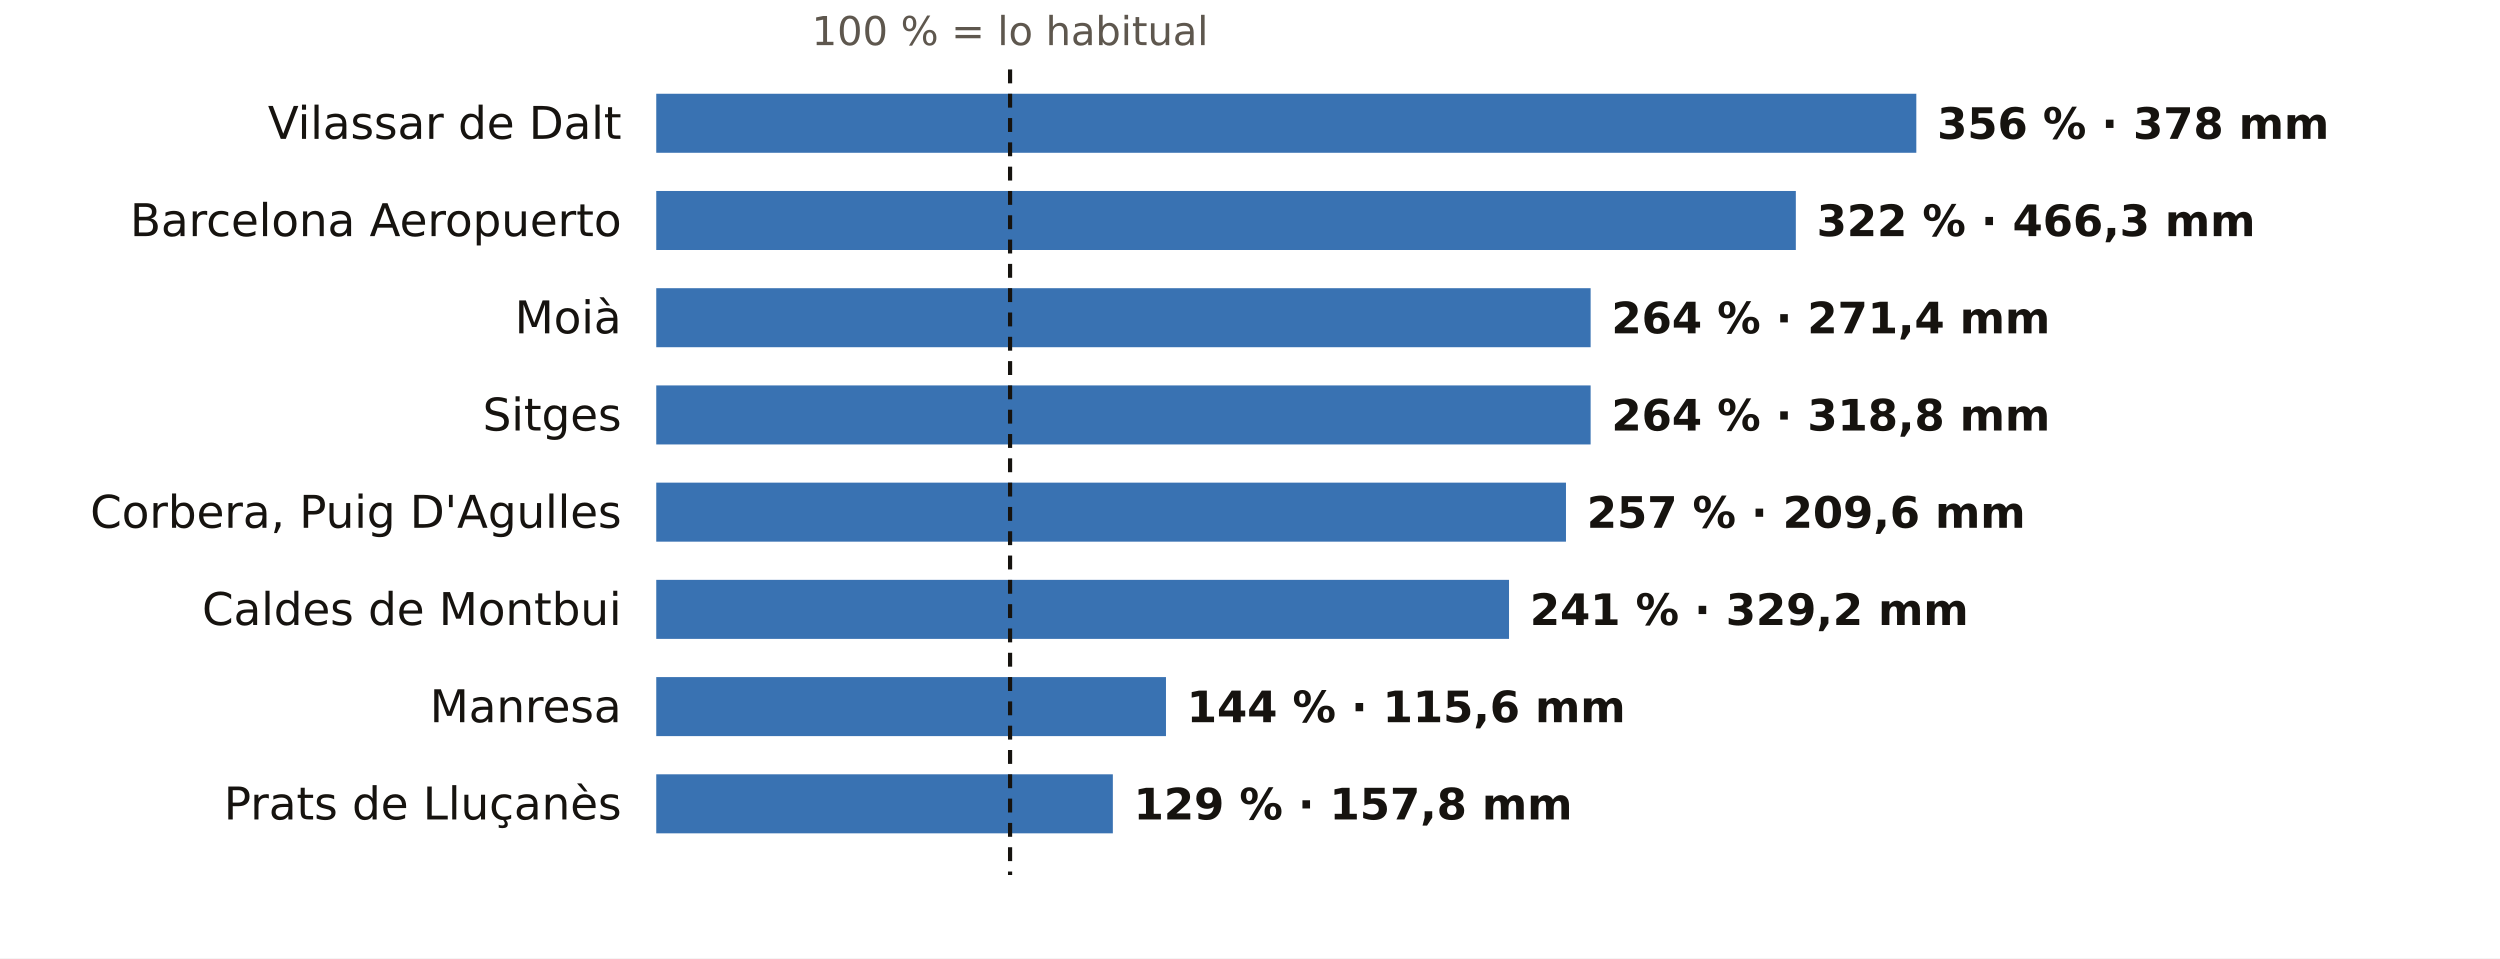
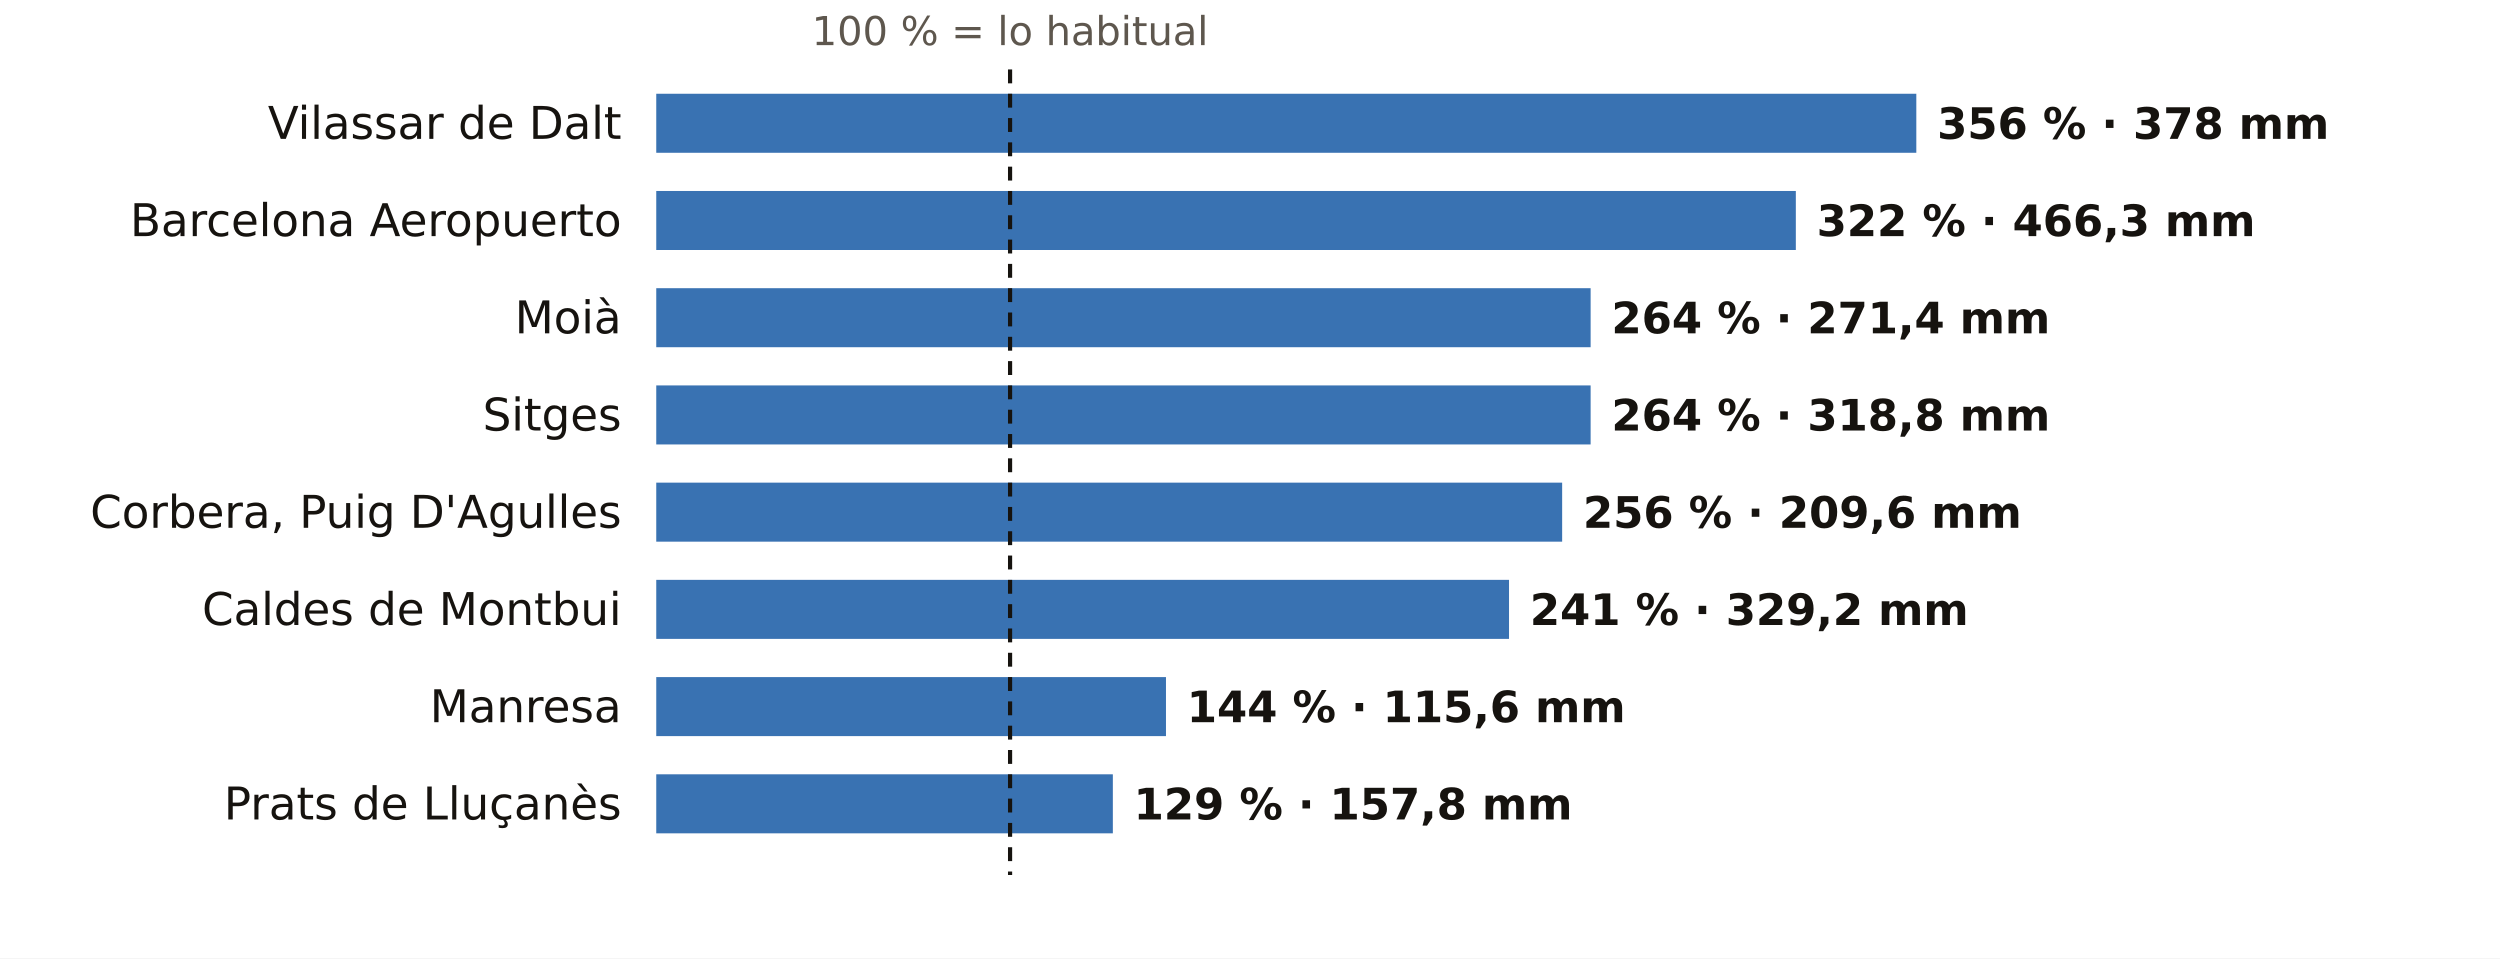
<svg xmlns="http://www.w3.org/2000/svg" viewBox="0 0 720 276" width="720" height="276" role="img" aria-label="El otoño en los pluviómetros de AEMET de Barcelona: % de lo habitual">
  <rect width="720" height="276" fill="#FFFFFF" />
  <text x="290.9" y="13.0" font-size="11.5" fill="#5E574E" text-anchor="middle" font-weight="400" font-family="Public Sans, DejaVu Sans, Arial, sans-serif">100 % = lo habitual</text>
  <text x="179.0" y="40.0" font-size="13" fill="#16130F" text-anchor="end" font-weight="500" font-family="Public Sans, DejaVu Sans, Arial, sans-serif">Vilassar de Dalt</text>
  <rect x="189" y="27" width="362.9" height="17" fill="#1F5FA8" opacity="0.88" />
  <text x="557.9" y="40.0" font-size="12.5" fill="#16130F" text-anchor="start" font-weight="600" font-family="Public Sans, DejaVu Sans, Arial, sans-serif">356 % · 378 mm</text>
  <text x="179.0" y="68.0" font-size="13" fill="#16130F" text-anchor="end" font-weight="500" font-family="Public Sans, DejaVu Sans, Arial, sans-serif">Barcelona Aeropuerto</text>
  <rect x="189" y="55" width="328.2" height="17" fill="#1F5FA8" opacity="0.88" />
  <text x="523.2" y="68.0" font-size="12.5" fill="#16130F" text-anchor="start" font-weight="600" font-family="Public Sans, DejaVu Sans, Arial, sans-serif">322 % · 466,3 mm</text>
  <text x="179.0" y="96.0" font-size="13" fill="#16130F" text-anchor="end" font-weight="500" font-family="Public Sans, DejaVu Sans, Arial, sans-serif">Moià</text>
  <rect x="189" y="83" width="269.1" height="17" fill="#1F5FA8" opacity="0.88" />
  <text x="464.1" y="96.0" font-size="12.5" fill="#16130F" text-anchor="start" font-weight="600" font-family="Public Sans, DejaVu Sans, Arial, sans-serif">264 % · 271,4 mm</text>
  <text x="179.0" y="124.0" font-size="13" fill="#16130F" text-anchor="end" font-weight="500" font-family="Public Sans, DejaVu Sans, Arial, sans-serif">Sitges</text>
  <rect x="189" y="111" width="269.1" height="17" fill="#1F5FA8" opacity="0.88" />
  <text x="464.1" y="124.0" font-size="12.5" fill="#16130F" text-anchor="start" font-weight="600" font-family="Public Sans, DejaVu Sans, Arial, sans-serif">264 % · 318,8 mm</text>
  <text x="179.0" y="152.0" font-size="13" fill="#16130F" text-anchor="end" font-weight="500" font-family="Public Sans, DejaVu Sans, Arial, sans-serif">Corbera, Puig D'Agulles</text>
-   <rect x="189" y="139" width="262.0" height="17" fill="#1F5FA8" opacity="0.88" />
-   <text x="457.0" y="152.0" font-size="12.5" fill="#16130F" text-anchor="start" font-weight="600" font-family="Public Sans, DejaVu Sans, Arial, sans-serif">257 % · 209,6 mm</text>
+   <rect x="189" y="139" width="260.9" height="17" fill="#1F5FA8" opacity="0.88" />
+   <text x="455.9" y="152.0" font-size="12.5" fill="#16130F" text-anchor="start" font-weight="600" font-family="Public Sans, DejaVu Sans, Arial, sans-serif">256 % · 209,6 mm</text>
  <text x="179.0" y="180.0" font-size="13" fill="#16130F" text-anchor="end" font-weight="500" font-family="Public Sans, DejaVu Sans, Arial, sans-serif">Caldes de Montbui</text>
  <rect x="189" y="167" width="245.6" height="17" fill="#1F5FA8" opacity="0.88" />
  <text x="440.6" y="180.0" font-size="12.5" fill="#16130F" text-anchor="start" font-weight="600" font-family="Public Sans, DejaVu Sans, Arial, sans-serif">241 % · 329,2 mm</text>
  <text x="179.0" y="208.0" font-size="13" fill="#16130F" text-anchor="end" font-weight="500" font-family="Public Sans, DejaVu Sans, Arial, sans-serif">Manresa</text>
  <rect x="189" y="195" width="146.8" height="17" fill="#1F5FA8" opacity="0.88" />
  <text x="341.8" y="208.0" font-size="12.5" fill="#16130F" text-anchor="start" font-weight="600" font-family="Public Sans, DejaVu Sans, Arial, sans-serif">144 % · 115,6 mm</text>
  <text x="179.0" y="236.0" font-size="13" fill="#16130F" text-anchor="end" font-weight="500" font-family="Public Sans, DejaVu Sans, Arial, sans-serif">Prats de Lluçanès</text>
  <rect x="189" y="223" width="131.5" height="17" fill="#1F5FA8" opacity="0.88" />
  <text x="326.5" y="236.0" font-size="12.5" fill="#16130F" text-anchor="start" font-weight="600" font-family="Public Sans, DejaVu Sans, Arial, sans-serif">129 % · 157,8 mm</text>
  <line x1="290.9" x2="290.9" y1="20" y2="252" stroke="#16130F" stroke-width="1.2" stroke-dasharray="4 3" />
</svg>
